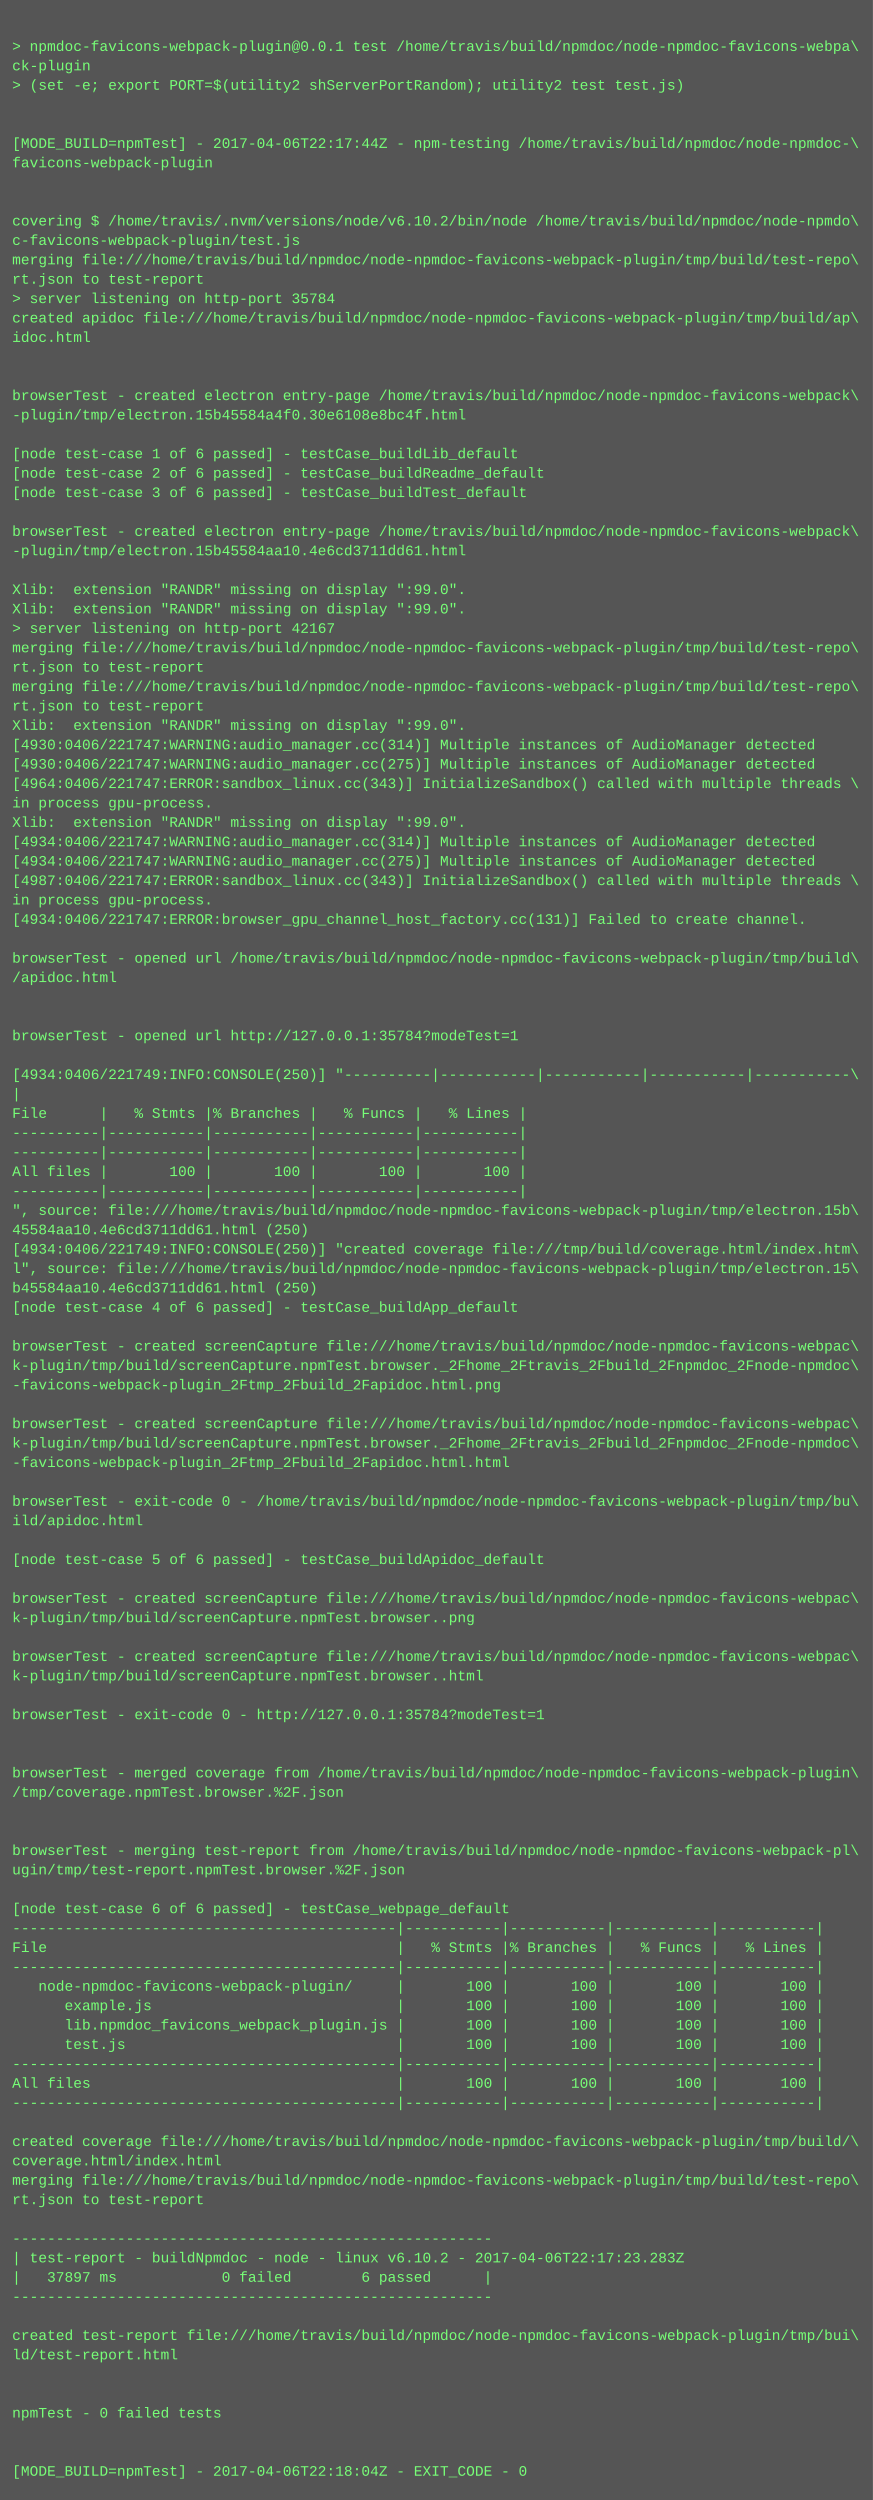
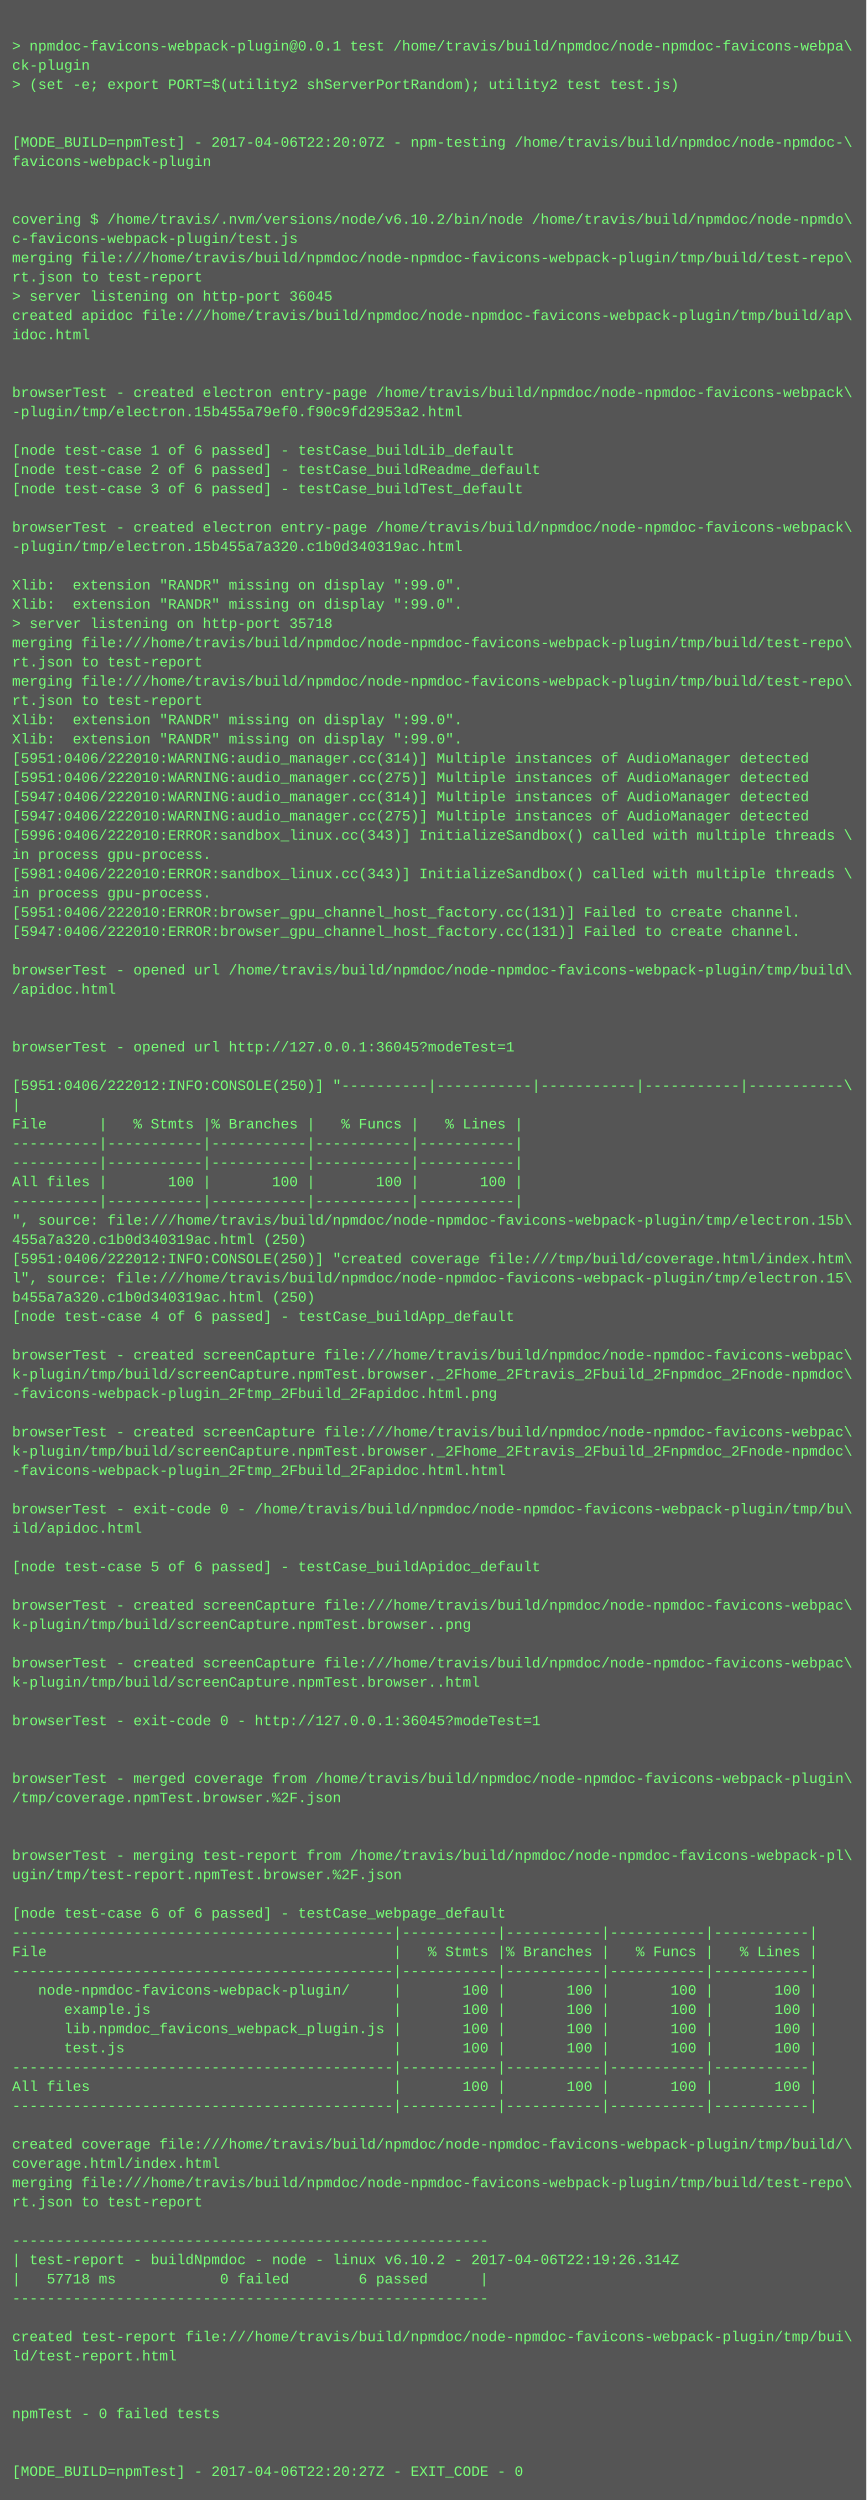
- <svg xmlns="http://www.w3.org/2000/svg" height="2062" width="720">
-   <rect height="2062" fill="#555" width="720" />
+ <svg xmlns="http://www.w3.org/2000/svg" height="2078" width="720">
+   <rect height="2078" fill="#555" width="720" />
  <text fill="#7f7" font-family="Courier New" font-size="12" xml:space="preserve">
    <tspan x="10" y="26" />
    <tspan x="10" y="42">&gt; npmdoc-favicons-webpack-plugin@0.0.1 test /home/travis/build/npmdoc/node-npmdoc-favicons-webpa\</tspan>
    <tspan x="10" y="58">ck-plugin</tspan>
    <tspan x="10" y="74">&gt; (set -e; export PORT=$(utility2 shServerPortRandom); utility2 test test.js)</tspan>
    <tspan x="10" y="90" />
    <tspan x="10" y="106" />
-     <tspan x="10" y="122">[MODE_BUILD=npmTest] - 2017-04-06T22:17:44Z - npm-testing /home/travis/build/npmdoc/node-npmdoc-\</tspan>
+     <tspan x="10" y="122">[MODE_BUILD=npmTest] - 2017-04-06T22:20:07Z - npm-testing /home/travis/build/npmdoc/node-npmdoc-\</tspan>
    <tspan x="10" y="138">favicons-webpack-plugin</tspan>
    <tspan x="10" y="154" />
    <tspan x="10" y="170" />
    <tspan x="10" y="186">covering $ /home/travis/.nvm/versions/node/v6.10.2/bin/node /home/travis/build/npmdoc/node-npmdo\</tspan>
    <tspan x="10" y="202">c-favicons-webpack-plugin/test.js</tspan>
    <tspan x="10" y="218">merging file:///home/travis/build/npmdoc/node-npmdoc-favicons-webpack-plugin/tmp/build/test-repo\</tspan>
    <tspan x="10" y="234">rt.json to test-report</tspan>
-     <tspan x="10" y="250">&gt; server listening on http-port 35784</tspan>
+     <tspan x="10" y="250">&gt; server listening on http-port 36045</tspan>
    <tspan x="10" y="266">created apidoc file:///home/travis/build/npmdoc/node-npmdoc-favicons-webpack-plugin/tmp/build/ap\</tspan>
    <tspan x="10" y="282">idoc.html</tspan>
    <tspan x="10" y="298" />
    <tspan x="10" y="314" />
    <tspan x="10" y="330">browserTest - created electron entry-page /home/travis/build/npmdoc/node-npmdoc-favicons-webpack\</tspan>
-     <tspan x="10" y="346">-plugin/tmp/electron.15b45584a4f0.30e6108e8bc4f.html</tspan>
+     <tspan x="10" y="346">-plugin/tmp/electron.15b455a79ef0.f90c9fd2953a2.html</tspan>
    <tspan x="10" y="362" />
    <tspan x="10" y="378">[node test-case 1 of 6 passed] - testCase_buildLib_default</tspan>
    <tspan x="10" y="394">[node test-case 2 of 6 passed] - testCase_buildReadme_default</tspan>
    <tspan x="10" y="410">[node test-case 3 of 6 passed] - testCase_buildTest_default</tspan>
    <tspan x="10" y="426" />
    <tspan x="10" y="442">browserTest - created electron entry-page /home/travis/build/npmdoc/node-npmdoc-favicons-webpack\</tspan>
-     <tspan x="10" y="458">-plugin/tmp/electron.15b45584aa10.4e6cd3711dd61.html</tspan>
+     <tspan x="10" y="458">-plugin/tmp/electron.15b455a7a320.c1b0d340319ac.html</tspan>
    <tspan x="10" y="474" />
    <tspan x="10" y="490">Xlib:  extension "RANDR" missing on display ":99.0".</tspan>
    <tspan x="10" y="506">Xlib:  extension "RANDR" missing on display ":99.0".</tspan>
-     <tspan x="10" y="522">&gt; server listening on http-port 42167</tspan>
+     <tspan x="10" y="522">&gt; server listening on http-port 35718</tspan>
    <tspan x="10" y="538">merging file:///home/travis/build/npmdoc/node-npmdoc-favicons-webpack-plugin/tmp/build/test-repo\</tspan>
    <tspan x="10" y="554">rt.json to test-report</tspan>
    <tspan x="10" y="570">merging file:///home/travis/build/npmdoc/node-npmdoc-favicons-webpack-plugin/tmp/build/test-repo\</tspan>
    <tspan x="10" y="586">rt.json to test-report</tspan>
    <tspan x="10" y="602">Xlib:  extension "RANDR" missing on display ":99.0".</tspan>
-     <tspan x="10" y="618">[4930:0406/221747:WARNING:audio_manager.cc(314)] Multiple instances of AudioManager detected</tspan>
-     <tspan x="10" y="634">[4930:0406/221747:WARNING:audio_manager.cc(275)] Multiple instances of AudioManager detected</tspan>
-     <tspan x="10" y="650">[4964:0406/221747:ERROR:sandbox_linux.cc(343)] InitializeSandbox() called with multiple threads \</tspan>
-     <tspan x="10" y="666">in process gpu-process. </tspan>
-     <tspan x="10" y="682">Xlib:  extension "RANDR" missing on display ":99.0".</tspan>
-     <tspan x="10" y="698">[4934:0406/221747:WARNING:audio_manager.cc(314)] Multiple instances of AudioManager detected</tspan>
-     <tspan x="10" y="714">[4934:0406/221747:WARNING:audio_manager.cc(275)] Multiple instances of AudioManager detected</tspan>
-     <tspan x="10" y="730">[4987:0406/221747:ERROR:sandbox_linux.cc(343)] InitializeSandbox() called with multiple threads \</tspan>
+     <tspan x="10" y="618">Xlib:  extension "RANDR" missing on display ":99.0".</tspan>
+     <tspan x="10" y="634">[5951:0406/222010:WARNING:audio_manager.cc(314)] Multiple instances of AudioManager detected</tspan>
+     <tspan x="10" y="650">[5951:0406/222010:WARNING:audio_manager.cc(275)] Multiple instances of AudioManager detected</tspan>
+     <tspan x="10" y="666">[5947:0406/222010:WARNING:audio_manager.cc(314)] Multiple instances of AudioManager detected</tspan>
+     <tspan x="10" y="682">[5947:0406/222010:WARNING:audio_manager.cc(275)] Multiple instances of AudioManager detected</tspan>
+     <tspan x="10" y="698">[5996:0406/222010:ERROR:sandbox_linux.cc(343)] InitializeSandbox() called with multiple threads \</tspan>
+     <tspan x="10" y="714">in process gpu-process. </tspan>
+     <tspan x="10" y="730">[5981:0406/222010:ERROR:sandbox_linux.cc(343)] InitializeSandbox() called with multiple threads \</tspan>
    <tspan x="10" y="746">in process gpu-process. </tspan>
-     <tspan x="10" y="762">[4934:0406/221747:ERROR:browser_gpu_channel_host_factory.cc(131)] Failed to create channel.</tspan>
-     <tspan x="10" y="778" />
-     <tspan x="10" y="794">browserTest - opened url /home/travis/build/npmdoc/node-npmdoc-favicons-webpack-plugin/tmp/build\</tspan>
-     <tspan x="10" y="810">/apidoc.html</tspan>
-     <tspan x="10" y="826" />
+     <tspan x="10" y="762">[5951:0406/222010:ERROR:browser_gpu_channel_host_factory.cc(131)] Failed to create channel.</tspan>
+     <tspan x="10" y="778">[5947:0406/222010:ERROR:browser_gpu_channel_host_factory.cc(131)] Failed to create channel.</tspan>
+     <tspan x="10" y="794" />
+     <tspan x="10" y="810">browserTest - opened url /home/travis/build/npmdoc/node-npmdoc-favicons-webpack-plugin/tmp/build\</tspan>
+     <tspan x="10" y="826">/apidoc.html</tspan>
    <tspan x="10" y="842" />
-     <tspan x="10" y="858">browserTest - opened url http://127.0.0.1:35784?modeTest=1</tspan>
-     <tspan x="10" y="874" />
-     <tspan x="10" y="890">[4934:0406/221749:INFO:CONSOLE(250)] "----------|-----------|-----------|-----------|-----------\</tspan>
-     <tspan x="10" y="906">|</tspan>
-     <tspan x="10" y="922">File      |   % Stmts |% Branches |   % Funcs |   % Lines |</tspan>
-     <tspan x="10" y="938">----------|-----------|-----------|-----------|-----------|</tspan>
+     <tspan x="10" y="858" />
+     <tspan x="10" y="874">browserTest - opened url http://127.0.0.1:36045?modeTest=1</tspan>
+     <tspan x="10" y="890" />
+     <tspan x="10" y="906">[5951:0406/222012:INFO:CONSOLE(250)] "----------|-----------|-----------|-----------|-----------\</tspan>
+     <tspan x="10" y="922">|</tspan>
+     <tspan x="10" y="938">File      |   % Stmts |% Branches |   % Funcs |   % Lines |</tspan>
    <tspan x="10" y="954">----------|-----------|-----------|-----------|-----------|</tspan>
-     <tspan x="10" y="970">All files |       100 |       100 |       100 |       100 |</tspan>
-     <tspan x="10" y="986">----------|-----------|-----------|-----------|-----------|</tspan>
-     <tspan x="10" y="1002">", source: file:///home/travis/build/npmdoc/node-npmdoc-favicons-webpack-plugin/tmp/electron.15b\</tspan>
-     <tspan x="10" y="1018">45584aa10.4e6cd3711dd61.html (250)</tspan>
-     <tspan x="10" y="1034">[4934:0406/221749:INFO:CONSOLE(250)] "created coverage file:///tmp/build/coverage.html/index.htm\</tspan>
-     <tspan x="10" y="1050">l", source: file:///home/travis/build/npmdoc/node-npmdoc-favicons-webpack-plugin/tmp/electron.15\</tspan>
-     <tspan x="10" y="1066">b45584aa10.4e6cd3711dd61.html (250)</tspan>
-     <tspan x="10" y="1082">[node test-case 4 of 6 passed] - testCase_buildApp_default</tspan>
-     <tspan x="10" y="1098" />
-     <tspan x="10" y="1114">browserTest - created screenCapture file:///home/travis/build/npmdoc/node-npmdoc-favicons-webpac\</tspan>
-     <tspan x="10" y="1130">k-plugin/tmp/build/screenCapture.npmTest.browser._2Fhome_2Ftravis_2Fbuild_2Fnpmdoc_2Fnode-npmdoc\</tspan>
-     <tspan x="10" y="1146">-favicons-webpack-plugin_2Ftmp_2Fbuild_2Fapidoc.html.png</tspan>
-     <tspan x="10" y="1162" />
-     <tspan x="10" y="1178">browserTest - created screenCapture file:///home/travis/build/npmdoc/node-npmdoc-favicons-webpac\</tspan>
-     <tspan x="10" y="1194">k-plugin/tmp/build/screenCapture.npmTest.browser._2Fhome_2Ftravis_2Fbuild_2Fnpmdoc_2Fnode-npmdoc\</tspan>
-     <tspan x="10" y="1210">-favicons-webpack-plugin_2Ftmp_2Fbuild_2Fapidoc.html.html</tspan>
-     <tspan x="10" y="1226" />
-     <tspan x="10" y="1242">browserTest - exit-code 0 - /home/travis/build/npmdoc/node-npmdoc-favicons-webpack-plugin/tmp/bu\</tspan>
-     <tspan x="10" y="1258">ild/apidoc.html</tspan>
-     <tspan x="10" y="1274" />
-     <tspan x="10" y="1290">[node test-case 5 of 6 passed] - testCase_buildApidoc_default</tspan>
-     <tspan x="10" y="1306" />
-     <tspan x="10" y="1322">browserTest - created screenCapture file:///home/travis/build/npmdoc/node-npmdoc-favicons-webpac\</tspan>
-     <tspan x="10" y="1338">k-plugin/tmp/build/screenCapture.npmTest.browser..png</tspan>
-     <tspan x="10" y="1354" />
-     <tspan x="10" y="1370">browserTest - created screenCapture file:///home/travis/build/npmdoc/node-npmdoc-favicons-webpac\</tspan>
-     <tspan x="10" y="1386">k-plugin/tmp/build/screenCapture.npmTest.browser..html</tspan>
-     <tspan x="10" y="1402" />
-     <tspan x="10" y="1418">browserTest - exit-code 0 - http://127.0.0.1:35784?modeTest=1</tspan>
-     <tspan x="10" y="1434" />
+     <tspan x="10" y="970">----------|-----------|-----------|-----------|-----------|</tspan>
+     <tspan x="10" y="986">All files |       100 |       100 |       100 |       100 |</tspan>
+     <tspan x="10" y="1002">----------|-----------|-----------|-----------|-----------|</tspan>
+     <tspan x="10" y="1018">", source: file:///home/travis/build/npmdoc/node-npmdoc-favicons-webpack-plugin/tmp/electron.15b\</tspan>
+     <tspan x="10" y="1034">455a7a320.c1b0d340319ac.html (250)</tspan>
+     <tspan x="10" y="1050">[5951:0406/222012:INFO:CONSOLE(250)] "created coverage file:///tmp/build/coverage.html/index.htm\</tspan>
+     <tspan x="10" y="1066">l", source: file:///home/travis/build/npmdoc/node-npmdoc-favicons-webpack-plugin/tmp/electron.15\</tspan>
+     <tspan x="10" y="1082">b455a7a320.c1b0d340319ac.html (250)</tspan>
+     <tspan x="10" y="1098">[node test-case 4 of 6 passed] - testCase_buildApp_default</tspan>
+     <tspan x="10" y="1114" />
+     <tspan x="10" y="1130">browserTest - created screenCapture file:///home/travis/build/npmdoc/node-npmdoc-favicons-webpac\</tspan>
+     <tspan x="10" y="1146">k-plugin/tmp/build/screenCapture.npmTest.browser._2Fhome_2Ftravis_2Fbuild_2Fnpmdoc_2Fnode-npmdoc\</tspan>
+     <tspan x="10" y="1162">-favicons-webpack-plugin_2Ftmp_2Fbuild_2Fapidoc.html.png</tspan>
+     <tspan x="10" y="1178" />
+     <tspan x="10" y="1194">browserTest - created screenCapture file:///home/travis/build/npmdoc/node-npmdoc-favicons-webpac\</tspan>
+     <tspan x="10" y="1210">k-plugin/tmp/build/screenCapture.npmTest.browser._2Fhome_2Ftravis_2Fbuild_2Fnpmdoc_2Fnode-npmdoc\</tspan>
+     <tspan x="10" y="1226">-favicons-webpack-plugin_2Ftmp_2Fbuild_2Fapidoc.html.html</tspan>
+     <tspan x="10" y="1242" />
+     <tspan x="10" y="1258">browserTest - exit-code 0 - /home/travis/build/npmdoc/node-npmdoc-favicons-webpack-plugin/tmp/bu\</tspan>
+     <tspan x="10" y="1274">ild/apidoc.html</tspan>
+     <tspan x="10" y="1290" />
+     <tspan x="10" y="1306">[node test-case 5 of 6 passed] - testCase_buildApidoc_default</tspan>
+     <tspan x="10" y="1322" />
+     <tspan x="10" y="1338">browserTest - created screenCapture file:///home/travis/build/npmdoc/node-npmdoc-favicons-webpac\</tspan>
+     <tspan x="10" y="1354">k-plugin/tmp/build/screenCapture.npmTest.browser..png</tspan>
+     <tspan x="10" y="1370" />
+     <tspan x="10" y="1386">browserTest - created screenCapture file:///home/travis/build/npmdoc/node-npmdoc-favicons-webpac\</tspan>
+     <tspan x="10" y="1402">k-plugin/tmp/build/screenCapture.npmTest.browser..html</tspan>
+     <tspan x="10" y="1418" />
+     <tspan x="10" y="1434">browserTest - exit-code 0 - http://127.0.0.1:36045?modeTest=1</tspan>
    <tspan x="10" y="1450" />
-     <tspan x="10" y="1466">browserTest - merged coverage from /home/travis/build/npmdoc/node-npmdoc-favicons-webpack-plugin\</tspan>
-     <tspan x="10" y="1482">/tmp/coverage.npmTest.browser.%2F.json</tspan>
-     <tspan x="10" y="1498" />
+     <tspan x="10" y="1466" />
+     <tspan x="10" y="1482">browserTest - merged coverage from /home/travis/build/npmdoc/node-npmdoc-favicons-webpack-plugin\</tspan>
+     <tspan x="10" y="1498">/tmp/coverage.npmTest.browser.%2F.json</tspan>
    <tspan x="10" y="1514" />
-     <tspan x="10" y="1530">browserTest - merging test-report from /home/travis/build/npmdoc/node-npmdoc-favicons-webpack-pl\</tspan>
-     <tspan x="10" y="1546">ugin/tmp/test-report.npmTest.browser.%2F.json</tspan>
-     <tspan x="10" y="1562" />
-     <tspan x="10" y="1578">[node test-case 6 of 6 passed] - testCase_webpage_default</tspan>
-     <tspan x="10" y="1594">--------------------------------------------|-----------|-----------|-----------|-----------|</tspan>
-     <tspan x="10" y="1610">File                                        |   % Stmts |% Branches |   % Funcs |   % Lines |</tspan>
-     <tspan x="10" y="1626">--------------------------------------------|-----------|-----------|-----------|-----------|</tspan>
-     <tspan x="10" y="1642">   node-npmdoc-favicons-webpack-plugin/     |       100 |       100 |       100 |       100 |</tspan>
-     <tspan x="10" y="1658">      example.js                            |       100 |       100 |       100 |       100 |</tspan>
-     <tspan x="10" y="1674">      lib.npmdoc_favicons_webpack_plugin.js |       100 |       100 |       100 |       100 |</tspan>
-     <tspan x="10" y="1690">      test.js                               |       100 |       100 |       100 |       100 |</tspan>
-     <tspan x="10" y="1706">--------------------------------------------|-----------|-----------|-----------|-----------|</tspan>
-     <tspan x="10" y="1722">All files                                   |       100 |       100 |       100 |       100 |</tspan>
-     <tspan x="10" y="1738">--------------------------------------------|-----------|-----------|-----------|-----------|</tspan>
-     <tspan x="10" y="1754" />
-     <tspan x="10" y="1770">created coverage file:///home/travis/build/npmdoc/node-npmdoc-favicons-webpack-plugin/tmp/build/\</tspan>
-     <tspan x="10" y="1786">coverage.html/index.html</tspan>
-     <tspan x="10" y="1802">merging file:///home/travis/build/npmdoc/node-npmdoc-favicons-webpack-plugin/tmp/build/test-repo\</tspan>
-     <tspan x="10" y="1818">rt.json to test-report</tspan>
-     <tspan x="10" y="1834" />
-     <tspan x="10" y="1850">-------------------------------------------------------</tspan>
-     <tspan x="10" y="1866">| test-report - buildNpmdoc - node - linux v6.10.2 - 2017-04-06T22:17:23.283Z</tspan>
-     <tspan x="10" y="1882">|   37897 ms            0 failed        6 passed      |</tspan>
-     <tspan x="10" y="1898">-------------------------------------------------------</tspan>
-     <tspan x="10" y="1914" />
-     <tspan x="10" y="1930">created test-report file:///home/travis/build/npmdoc/node-npmdoc-favicons-webpack-plugin/tmp/bui\</tspan>
-     <tspan x="10" y="1946">ld/test-report.html</tspan>
-     <tspan x="10" y="1962" />
+     <tspan x="10" y="1530" />
+     <tspan x="10" y="1546">browserTest - merging test-report from /home/travis/build/npmdoc/node-npmdoc-favicons-webpack-pl\</tspan>
+     <tspan x="10" y="1562">ugin/tmp/test-report.npmTest.browser.%2F.json</tspan>
+     <tspan x="10" y="1578" />
+     <tspan x="10" y="1594">[node test-case 6 of 6 passed] - testCase_webpage_default</tspan>
+     <tspan x="10" y="1610">--------------------------------------------|-----------|-----------|-----------|-----------|</tspan>
+     <tspan x="10" y="1626">File                                        |   % Stmts |% Branches |   % Funcs |   % Lines |</tspan>
+     <tspan x="10" y="1642">--------------------------------------------|-----------|-----------|-----------|-----------|</tspan>
+     <tspan x="10" y="1658">   node-npmdoc-favicons-webpack-plugin/     |       100 |       100 |       100 |       100 |</tspan>
+     <tspan x="10" y="1674">      example.js                            |       100 |       100 |       100 |       100 |</tspan>
+     <tspan x="10" y="1690">      lib.npmdoc_favicons_webpack_plugin.js |       100 |       100 |       100 |       100 |</tspan>
+     <tspan x="10" y="1706">      test.js                               |       100 |       100 |       100 |       100 |</tspan>
+     <tspan x="10" y="1722">--------------------------------------------|-----------|-----------|-----------|-----------|</tspan>
+     <tspan x="10" y="1738">All files                                   |       100 |       100 |       100 |       100 |</tspan>
+     <tspan x="10" y="1754">--------------------------------------------|-----------|-----------|-----------|-----------|</tspan>
+     <tspan x="10" y="1770" />
+     <tspan x="10" y="1786">created coverage file:///home/travis/build/npmdoc/node-npmdoc-favicons-webpack-plugin/tmp/build/\</tspan>
+     <tspan x="10" y="1802">coverage.html/index.html</tspan>
+     <tspan x="10" y="1818">merging file:///home/travis/build/npmdoc/node-npmdoc-favicons-webpack-plugin/tmp/build/test-repo\</tspan>
+     <tspan x="10" y="1834">rt.json to test-report</tspan>
+     <tspan x="10" y="1850" />
+     <tspan x="10" y="1866">-------------------------------------------------------</tspan>
+     <tspan x="10" y="1882">| test-report - buildNpmdoc - node - linux v6.10.2 - 2017-04-06T22:19:26.314Z</tspan>
+     <tspan x="10" y="1898">|   57718 ms            0 failed        6 passed      |</tspan>
+     <tspan x="10" y="1914">-------------------------------------------------------</tspan>
+     <tspan x="10" y="1930" />
+     <tspan x="10" y="1946">created test-report file:///home/travis/build/npmdoc/node-npmdoc-favicons-webpack-plugin/tmp/bui\</tspan>
+     <tspan x="10" y="1962">ld/test-report.html</tspan>
    <tspan x="10" y="1978" />
-     <tspan x="10" y="1994">npmTest - 0 failed tests</tspan>
-     <tspan x="10" y="2010" />
+     <tspan x="10" y="1994" />
+     <tspan x="10" y="2010">npmTest - 0 failed tests</tspan>
    <tspan x="10" y="2026" />
-     <tspan x="10" y="2042">[MODE_BUILD=npmTest] - 2017-04-06T22:18:04Z - EXIT_CODE - 0</tspan>
+     <tspan x="10" y="2042" />
+     <tspan x="10" y="2058">[MODE_BUILD=npmTest] - 2017-04-06T22:20:27Z - EXIT_CODE - 0</tspan>
  </text>
</svg>
